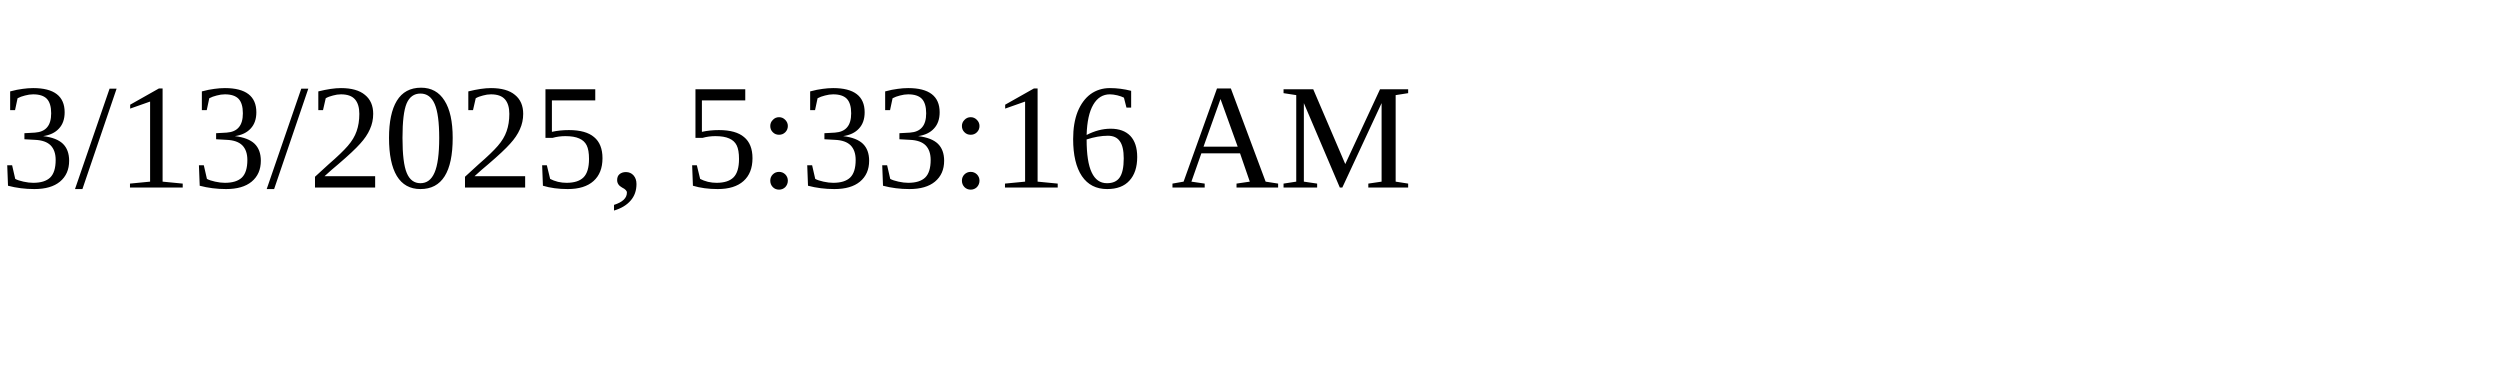
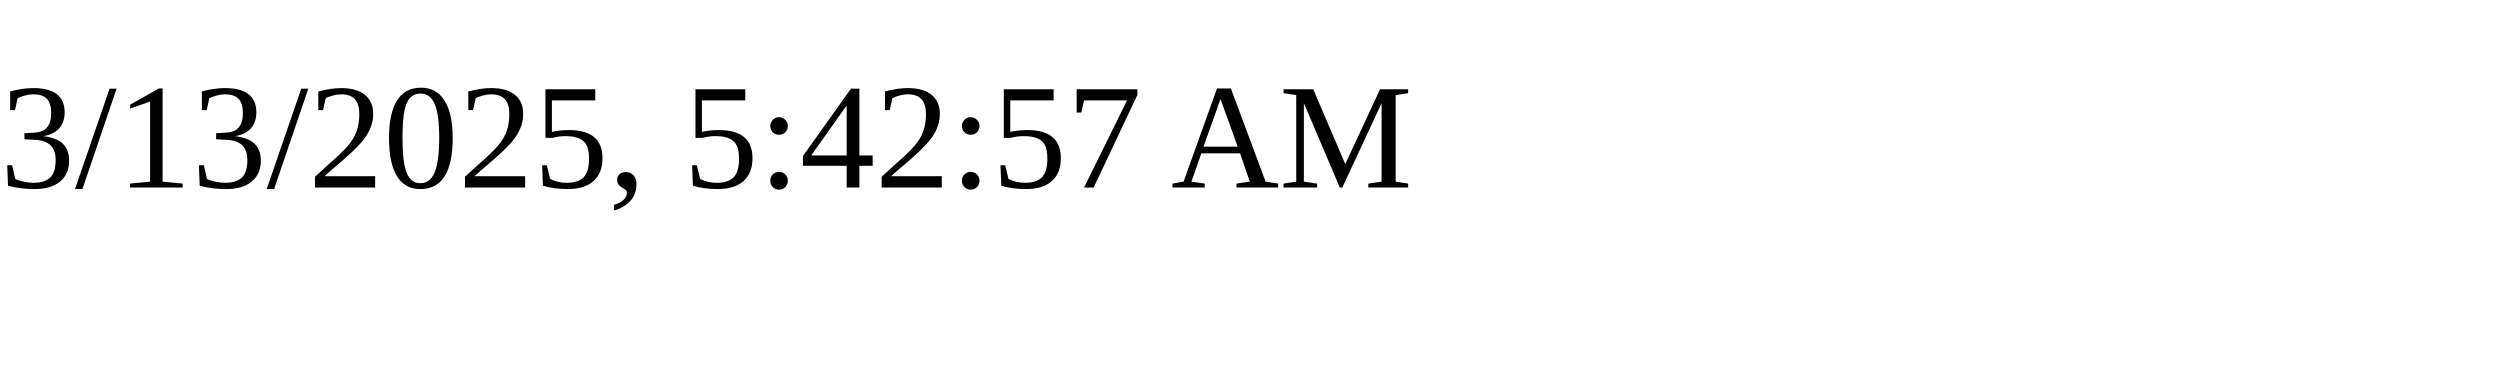
<svg xmlns="http://www.w3.org/2000/svg" height="30" width="200">
-   <text x="0" y="15">3/13/2025, 5:33:16 AM</text>
+   <text x="0" y="15">3/13/2025, 5:42:57 AM</text>
</svg>
